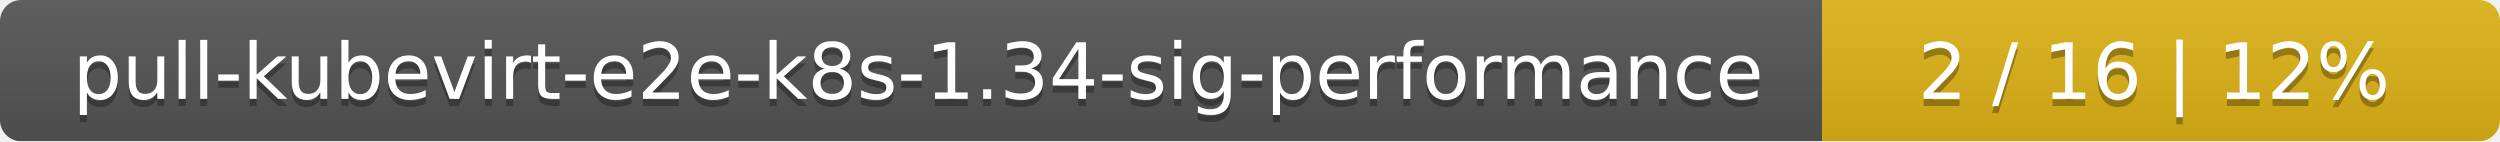
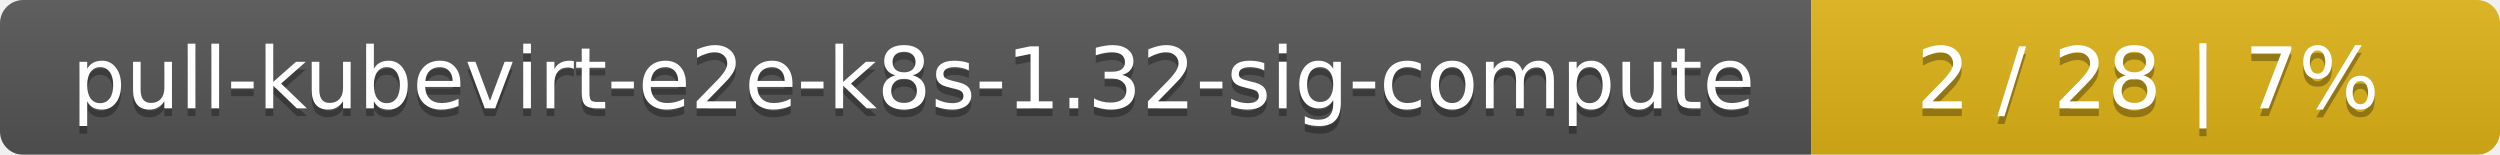
- <svg xmlns="http://www.w3.org/2000/svg" width="354" height="20">
+ <svg xmlns="http://www.w3.org/2000/svg" width="323" height="20">
  <linearGradient id="smooth" x2="0" y2="100%">
    <stop offset="0" stop-color="#bbb" stop-opacity=".1" />
    <stop offset="1" stop-opacity=".1" />
  </linearGradient>
  <mask id="round">
-     <rect width="354" height="20" rx="3" fill="#fff" />
+     <rect width="323" height="20" rx="3" fill="#fff" />
  </mask>
  <g mask="url(#round)">
-     <rect width="258" height="20" fill="#555" />
-     <rect x="258" width="96" height="20" fill="#dfb317" />
-     <rect width="354" height="20" fill="url(#smooth)" />
+     <rect width="234" height="20" fill="#555" />
+     <rect x="234" width="89" height="20" fill="#dfb317" />
+     <rect width="323" height="20" fill="url(#smooth)" />
  </g>
  <g fill="#fff" text-anchor="middle" font-family="DejaVu Sans,Verdana,Geneva,sans-serif" font-size="11">
-     <text x="130" y="15" fill="#010101" fill-opacity=".3">pull-kubevirt-e2e-k8s-1.34-sig-performance</text>
-     <text x="130" y="14">pull-kubevirt-e2e-k8s-1.34-sig-performance</text>
-     <text x="305" y="15" fill="#010101" fill-opacity=".3">2 / 16    |    12%</text>
-     <text x="305" y="14">2 / 16    |    12%</text>
+     <text x="118" y="15" fill="#010101" fill-opacity=".3">pull-kubevirt-e2e-k8s-1.32-sig-compute</text>
+     <text x="118" y="14">pull-kubevirt-e2e-k8s-1.32-sig-compute</text>
+     <text x="277.5" y="15" fill="#010101" fill-opacity=".3">2 / 28    |    7%</text>
+     <text x="277.5" y="14">2 / 28    |    7%</text>
  </g>
</svg>
